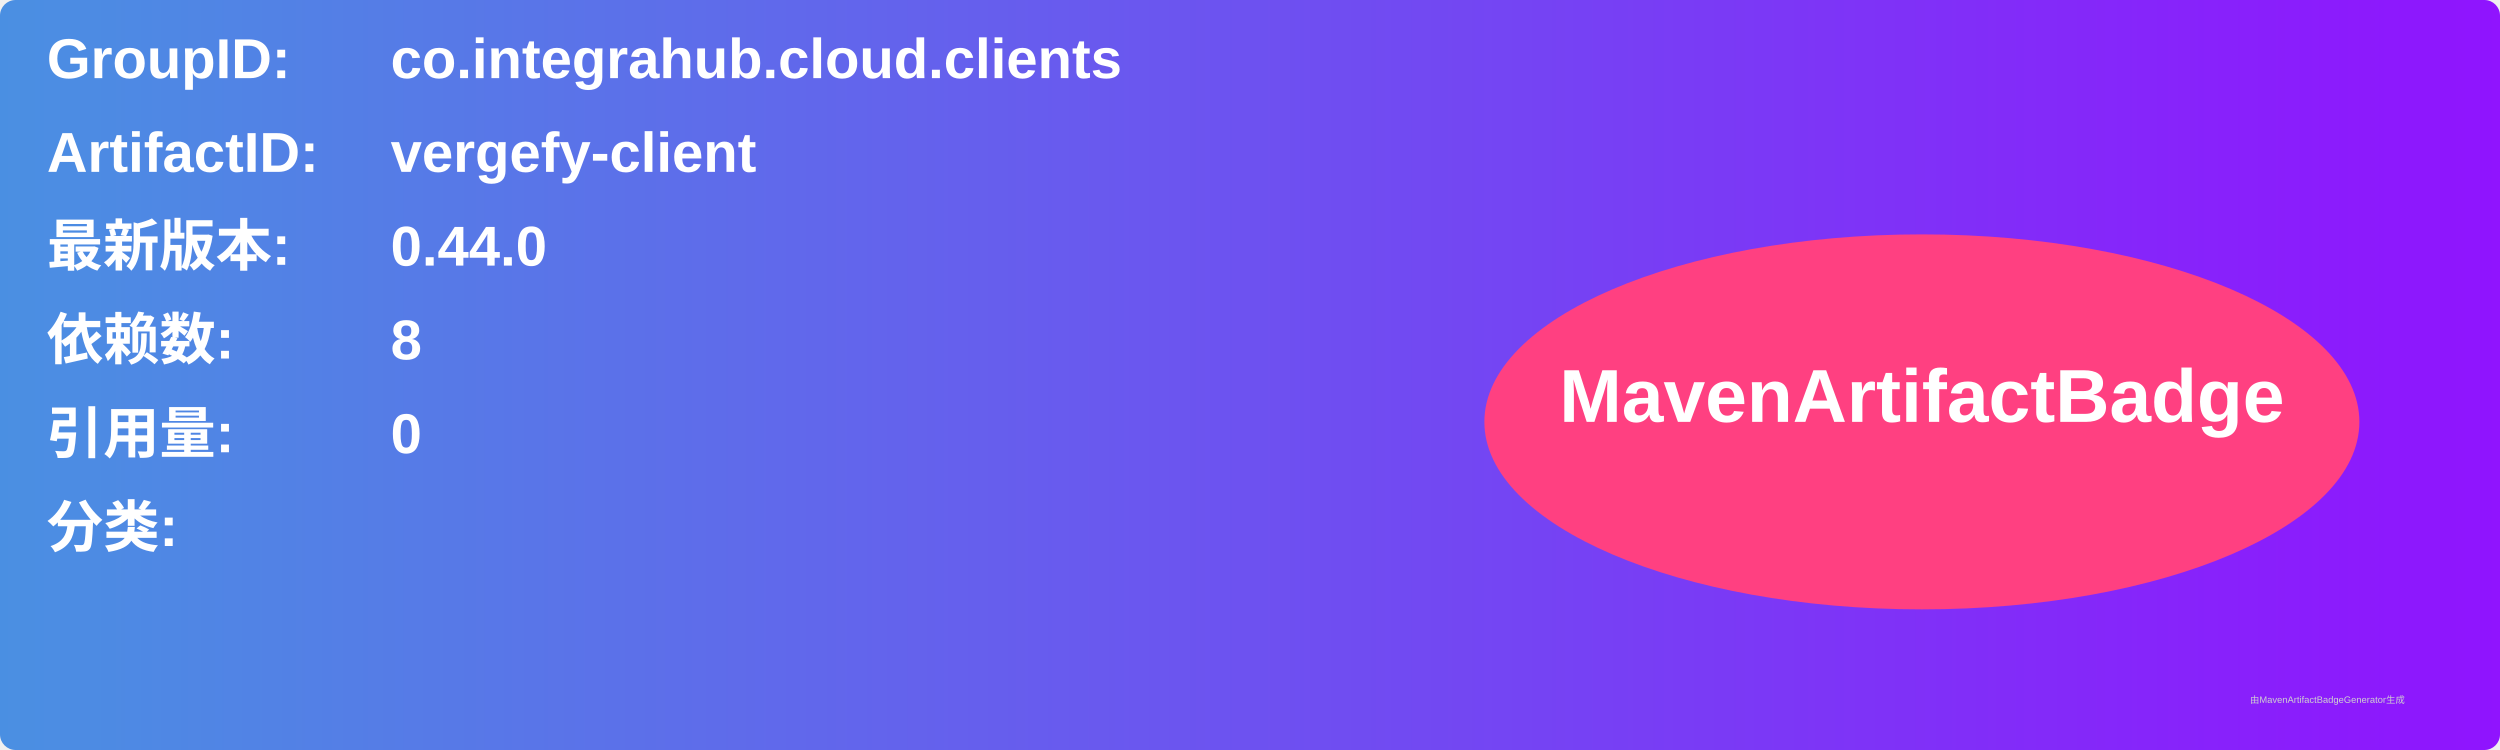
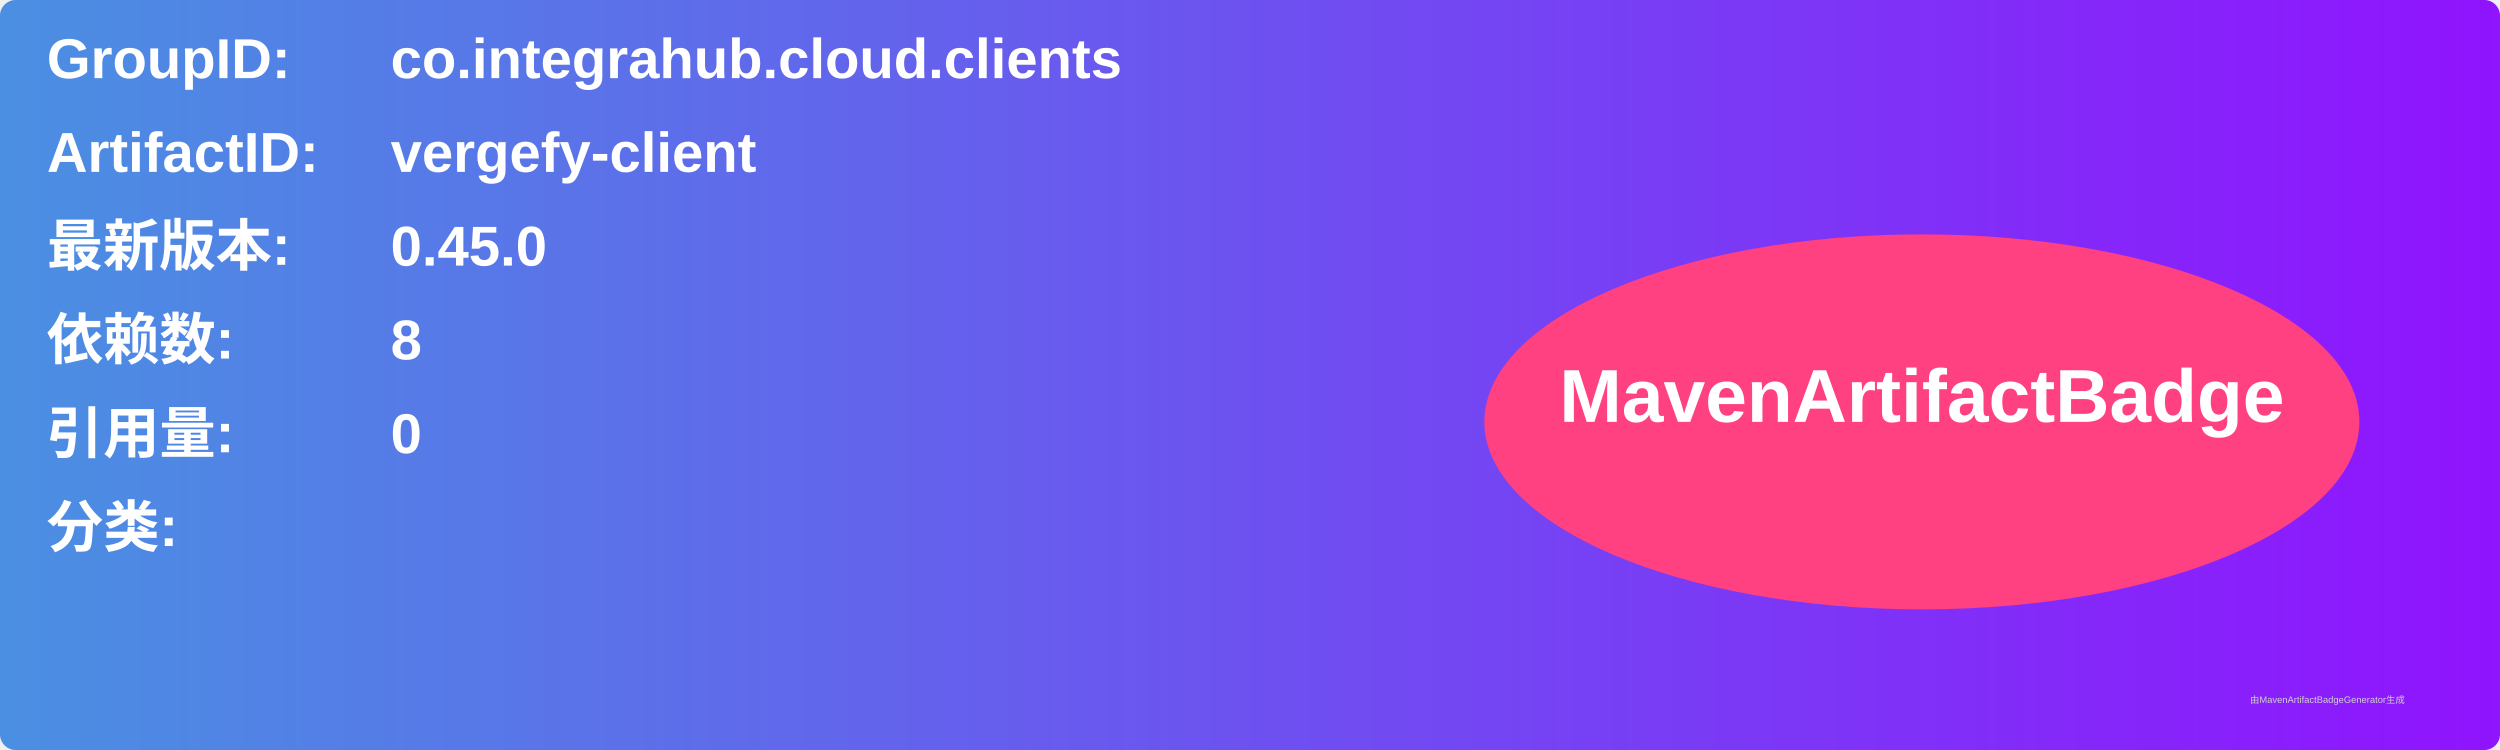
<svg xmlns="http://www.w3.org/2000/svg" width="800" height="240" viewBox="0 0 800 240">
  <linearGradient id="grad" x1="0%" y1="0%" x2="100%" y2="0%">
    <stop offset="0%" stop-color="#4a90e2" />
    <stop offset="100%" stop-color="#9013fe" />
  </linearGradient>
  <rect width="100%" height="100%" rx="5" ry="5" fill="url(#grad)" />
  <g transform="translate(15, 15)">
    <text x="0" y="10" font-family="Arial" font-size="18" fill="white" font-weight="bold" width="260">GroupID:</text>
    <text x="110" y="10" font-family="Arial" font-size="18" fill="white" font-weight="bold" width="460">co.integrahub.cloud.clients</text>
    <text x="0" y="40" font-family="Arial" font-size="18" fill="white" font-weight="bold" width="260">ArtifactID:</text>
    <text x="110" y="40" font-family="Arial" font-size="18" fill="white" font-weight="bold" width="460">vergefy-client</text>
    <text x="0" y="70" font-family="Arial" font-size="18" fill="white" font-weight="bold">最新版本:</text>
    <text x="110" y="70" font-family="Arial" font-size="18" fill="white" font-weight="bold">
-       <tspan font-weight="bold">0.44.0</tspan>
+       <tspan font-weight="bold">0.45.0</tspan>
    </text>
    <text x="0" y="100" font-family="Arial" font-size="18" fill="white" font-weight="bold">依赖数: </text>
    <text x="110" y="100" font-family="Arial" font-size="18" fill="white">
      <tspan font-weight="bold">8</tspan>
    </text>
    <text x="0" y="130" font-family="Arial" font-size="18" fill="white" font-weight="bold">引用量: </text>
    <text x="110" y="130" font-family="Arial" font-size="18" fill="white">
      <tspan font-weight="bold">0</tspan>
    </text>
    <text x="0" y="160" font-family="Arial" font-size="18" fill="white" font-weight="bold">分类:</text>
    <text x="10" y="190" font-family="Arial" font-size="10" fill="white">
      <tspan font-weight="bold" />
    </text>
    <ellipse cx="600" cy="120" rx="140" ry="60" fill="#ff4081" />
    <text x="600" y="120" text-anchor="middle" font-family="Arial" font-size="24" fill="white" font-weight="bold">MavenArtifactBadge</text>
  </g>
  <text x="720" y="225" font-family="Arial" font-size="3" fill="#d0d0d0">由MavenArtifactBadgeGenerator生成</text>
</svg>
